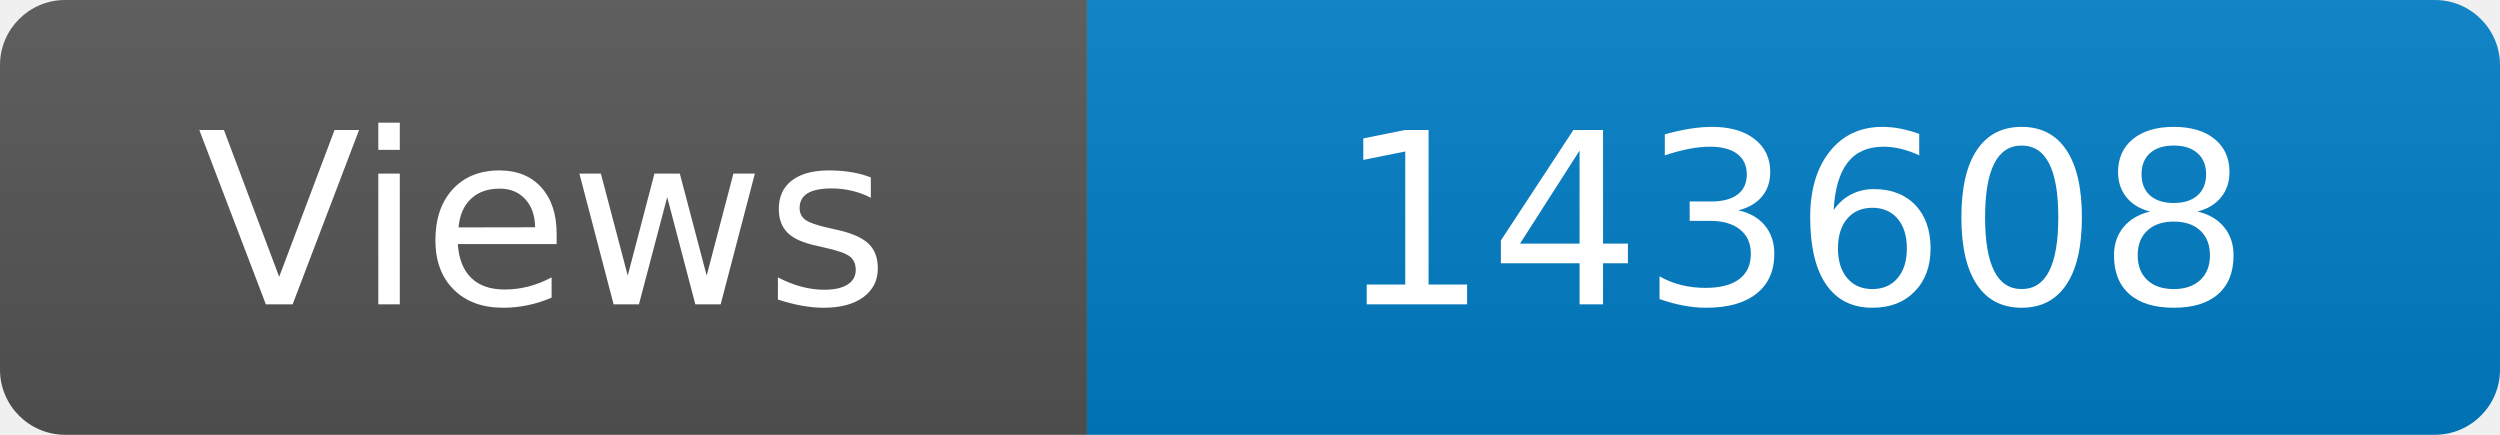
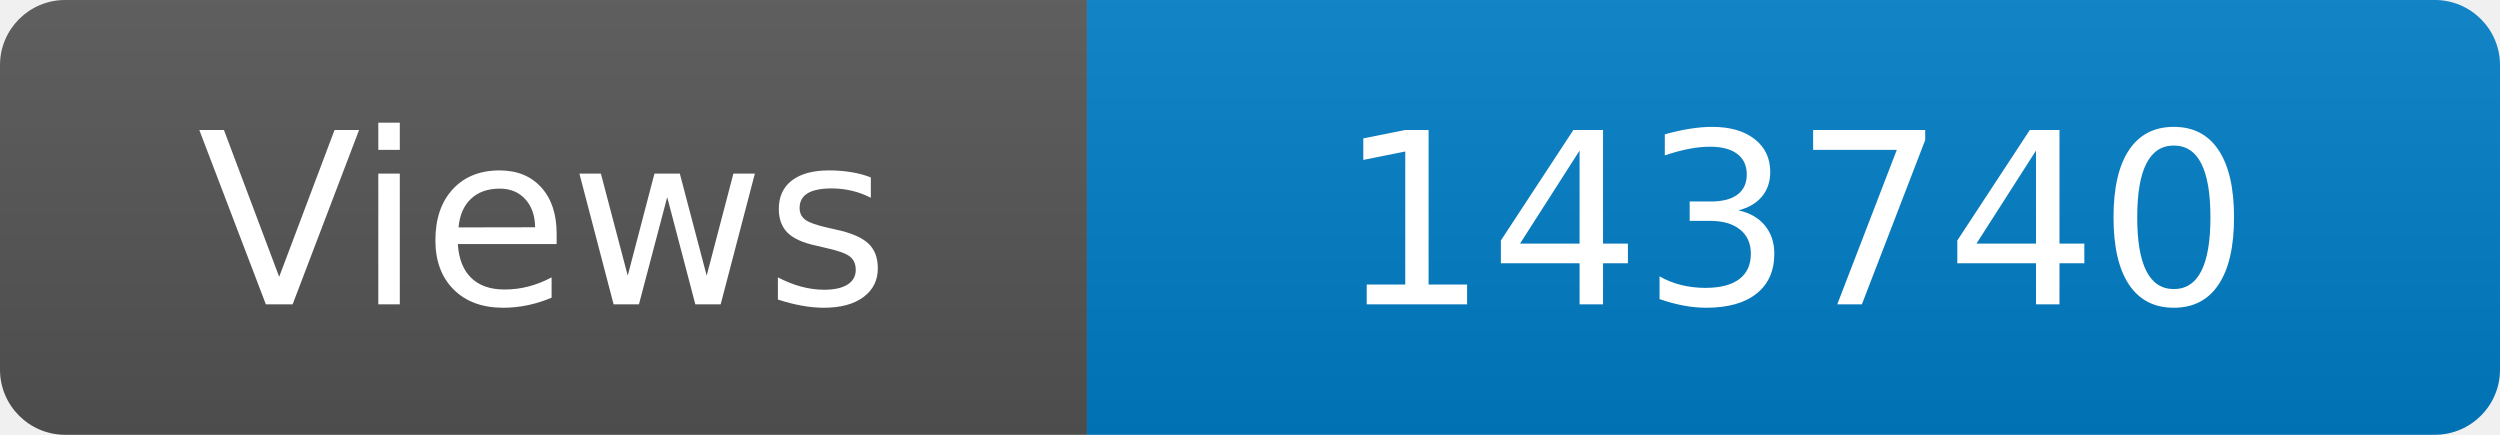
<svg xmlns="http://www.w3.org/2000/svg" width="115" height="20" role="img" aria-label="Maintained?: yes">
  <linearGradient id="s" x2="0" y2="100%">
    <stop offset="0" stop-color="#bbb" stop-opacity=".1" />
    <stop offset="1" stop-opacity=".1" />
  </linearGradient>
  <clipPath id="r">
    <rect width="115" height="20" rx="3" fill="#fff" />
  </clipPath>
  <g clip-path="url(#r)">
    <rect width="50" height="20" fill="#555" />
    <rect x="50" width="160" height="20" fill="#007ec6" />
    <rect width="115" height="20" fill="url(#s)" />
  </g>
  <g fill="#fff" text-anchor="middle" font-family="Verdana,Geneva,DejaVu Sans,sans-serif" font-size="110">
    <text x="250" y="140" transform="scale(.1)" fill="#fff">Views</text>
-     <text x="825" y="140" transform="scale(.1)" fill="#fff">143608</text>
+     <text x="825" y="140" transform="scale(.1)" fill="#fff">143740</text>
  </g>
</svg>
